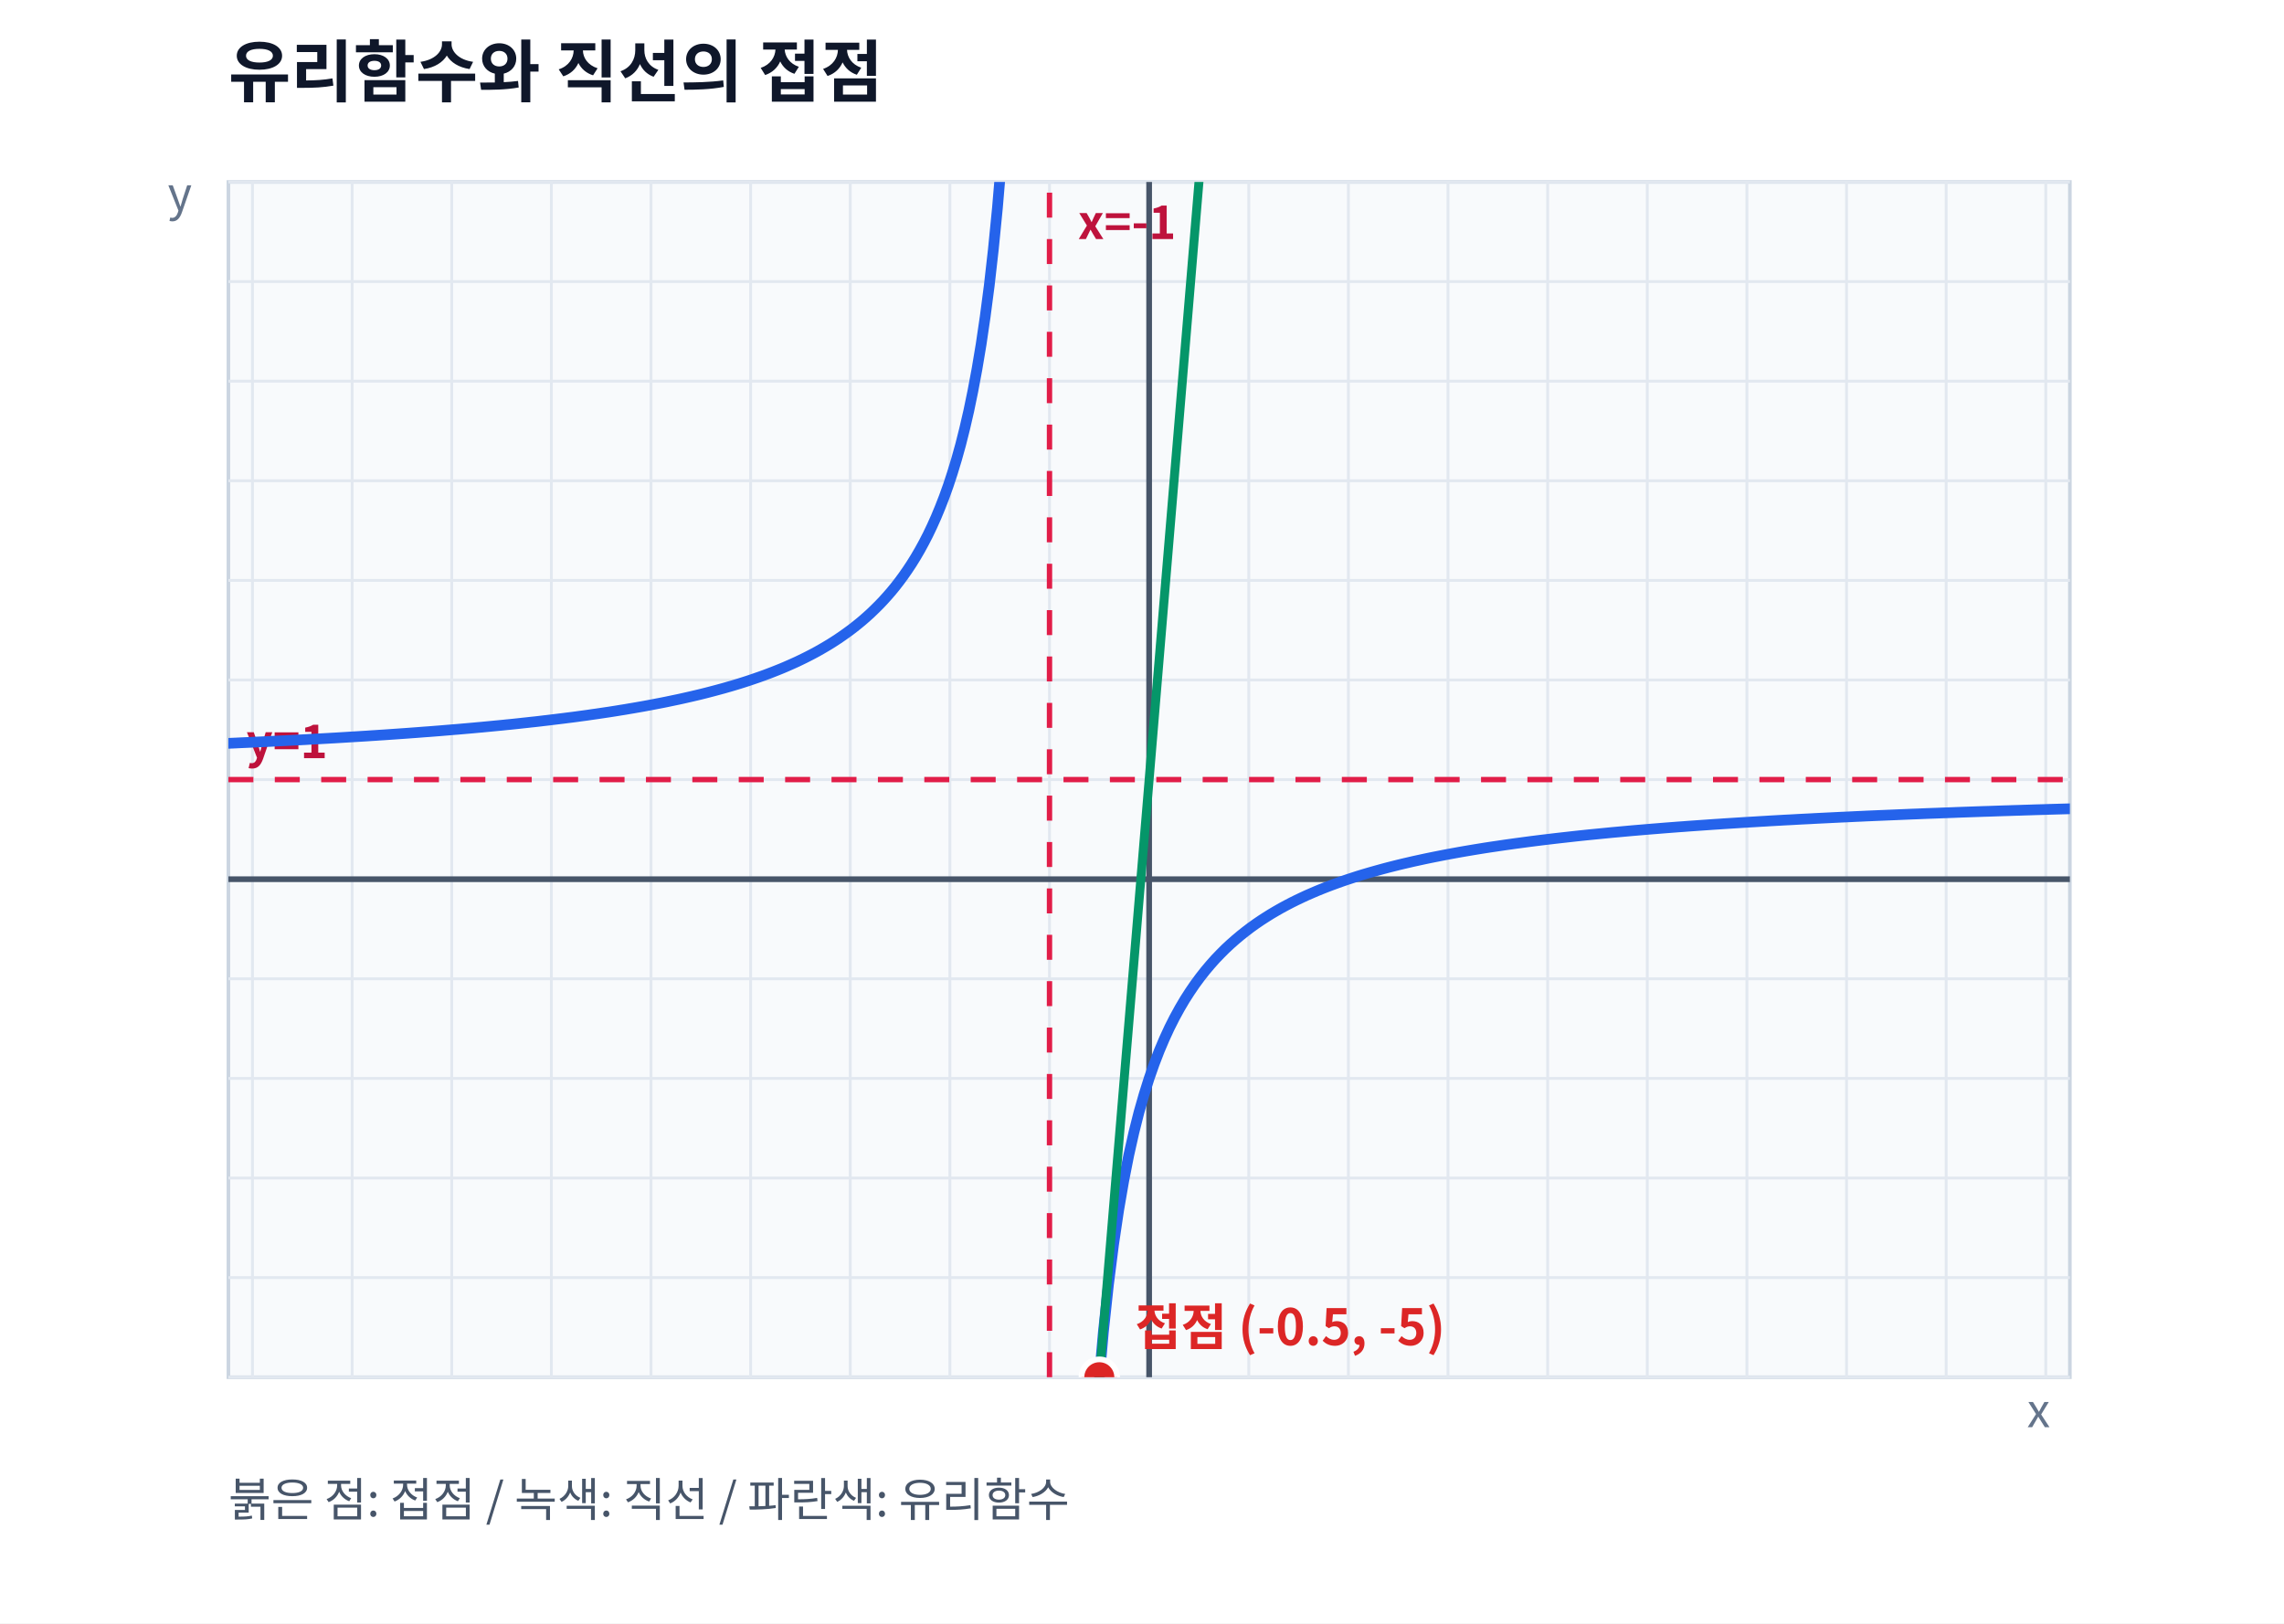
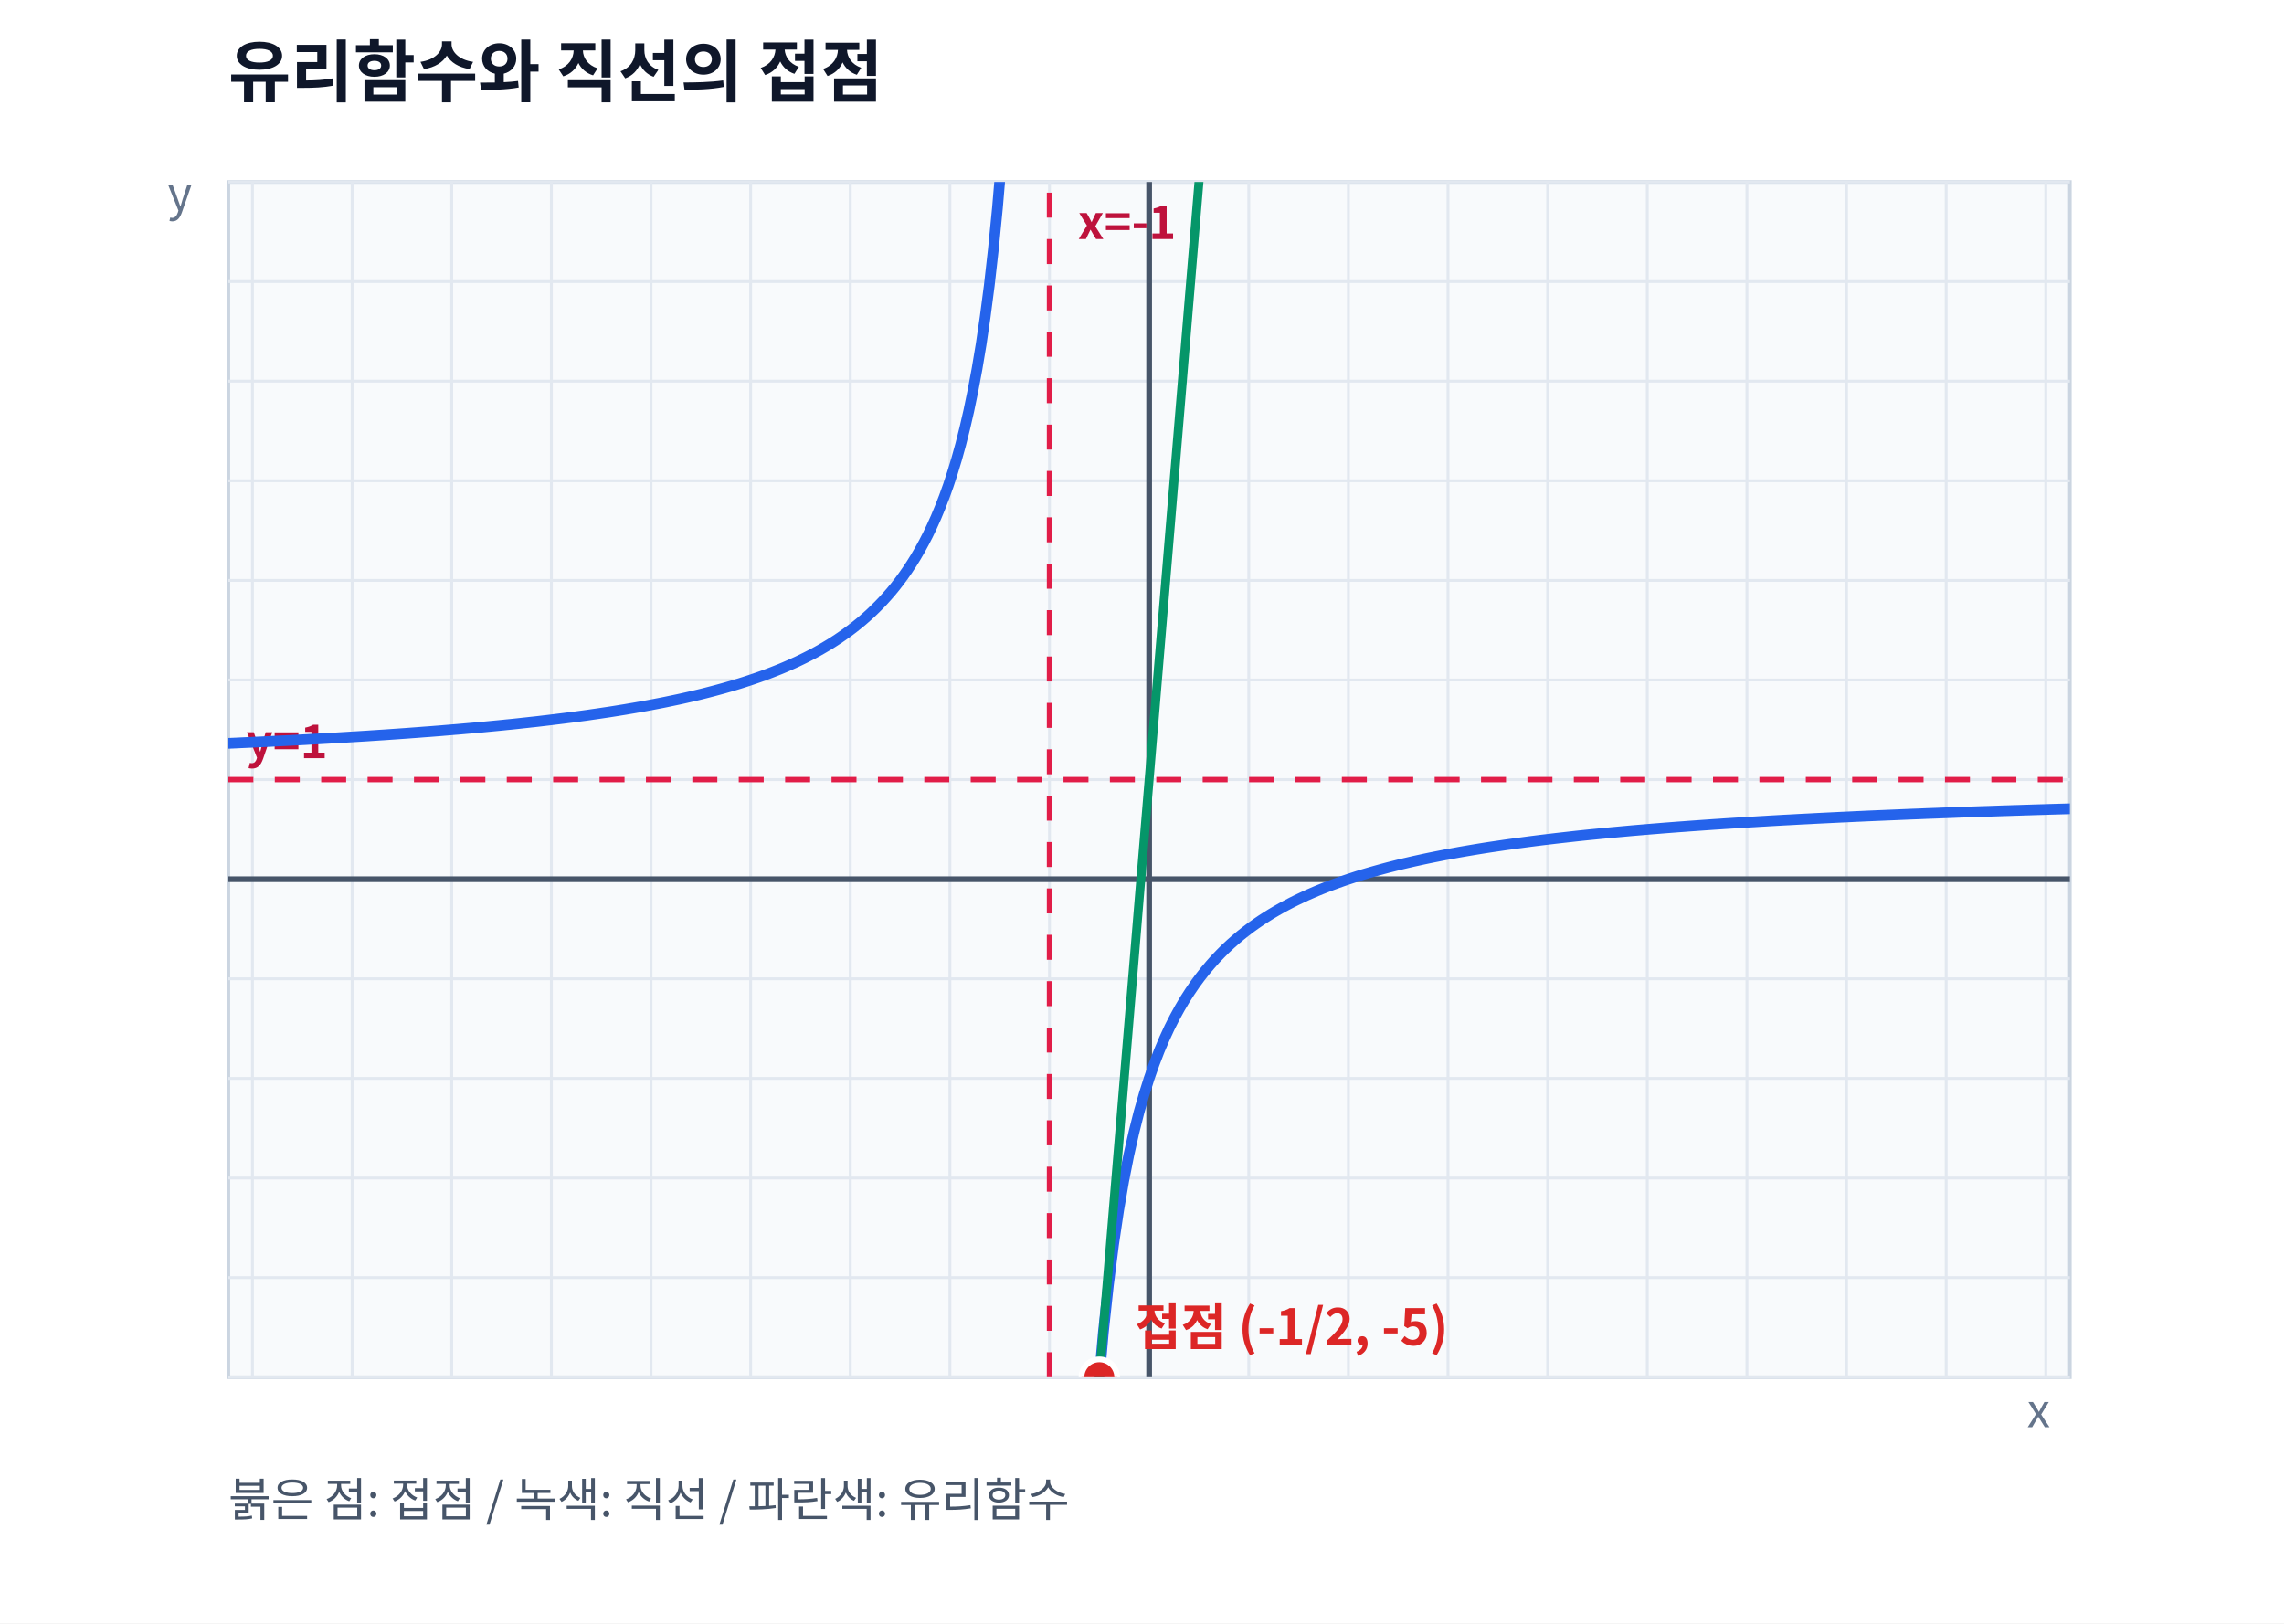
<svg xmlns="http://www.w3.org/2000/svg" width="640" height="455" viewBox="0 0 640 455" font-family="Noto Sans CJK KR, NanumGothic, sans-serif" role="img" aria-label="유리함수와 직선의 접점">
  <rect width="640" height="455" fill="white" />
  <text x="64" y="27" font-size="19" font-weight="700" fill="#0f172a">유리함수와 직선의 접점</text>
  <defs>
    <clipPath id="plotArea">
      <rect x="64" y="51" width="516" height="335" />
    </clipPath>
  </defs>
  <rect x="64" y="51" width="516" height="335" fill="#f8fafc" stroke="#cbd5e1" />
  <line x1="70.75" y1="51" x2="70.75" y2="386" stroke="#e2e8f0" stroke-width="0.8" />
  <line x1="98.67" y1="51" x2="98.67" y2="386" stroke="#e2e8f0" stroke-width="0.8" />
  <line x1="126.58" y1="51" x2="126.58" y2="386" stroke="#e2e8f0" stroke-width="0.8" />
  <line x1="154.50" y1="51" x2="154.50" y2="386" stroke="#e2e8f0" stroke-width="0.8" />
  <line x1="182.42" y1="51" x2="182.42" y2="386" stroke="#e2e8f0" stroke-width="0.8" />
  <line x1="210.33" y1="51" x2="210.33" y2="386" stroke="#e2e8f0" stroke-width="0.8" />
  <line x1="238.25" y1="51" x2="238.25" y2="386" stroke="#e2e8f0" stroke-width="0.8" />
  <line x1="266.17" y1="51" x2="266.17" y2="386" stroke="#e2e8f0" stroke-width="0.8" />
  <line x1="294.08" y1="51" x2="294.08" y2="386" stroke="#e2e8f0" stroke-width="0.8" />
  <line x1="322.00" y1="51" x2="322.00" y2="386" stroke="#e2e8f0" stroke-width="0.8" />
  <line x1="349.92" y1="51" x2="349.92" y2="386" stroke="#e2e8f0" stroke-width="0.8" />
  <line x1="377.83" y1="51" x2="377.83" y2="386" stroke="#e2e8f0" stroke-width="0.8" />
  <line x1="405.75" y1="51" x2="405.75" y2="386" stroke="#e2e8f0" stroke-width="0.8" />
  <line x1="433.67" y1="51" x2="433.67" y2="386" stroke="#e2e8f0" stroke-width="0.8" />
  <line x1="461.58" y1="51" x2="461.58" y2="386" stroke="#e2e8f0" stroke-width="0.8" />
  <line x1="489.50" y1="51" x2="489.50" y2="386" stroke="#e2e8f0" stroke-width="0.8" />
  <line x1="517.42" y1="51" x2="517.42" y2="386" stroke="#e2e8f0" stroke-width="0.8" />
  <line x1="545.33" y1="51" x2="545.33" y2="386" stroke="#e2e8f0" stroke-width="0.8" />
  <line x1="573.25" y1="51" x2="573.25" y2="386" stroke="#e2e8f0" stroke-width="0.8" />
  <line x1="64" y1="386.00" x2="580" y2="386.00" stroke="#e2e8f0" stroke-width="0.8" />
  <line x1="64" y1="358.08" x2="580" y2="358.08" stroke="#e2e8f0" stroke-width="0.8" />
  <line x1="64" y1="330.17" x2="580" y2="330.17" stroke="#e2e8f0" stroke-width="0.8" />
  <line x1="64" y1="302.25" x2="580" y2="302.25" stroke="#e2e8f0" stroke-width="0.8" />
  <line x1="64" y1="274.33" x2="580" y2="274.33" stroke="#e2e8f0" stroke-width="0.8" />
  <line x1="64" y1="246.42" x2="580" y2="246.42" stroke="#e2e8f0" stroke-width="0.8" />
  <line x1="64" y1="218.50" x2="580" y2="218.50" stroke="#e2e8f0" stroke-width="0.8" />
  <line x1="64" y1="190.58" x2="580" y2="190.58" stroke="#e2e8f0" stroke-width="0.8" />
  <line x1="64" y1="162.67" x2="580" y2="162.67" stroke="#e2e8f0" stroke-width="0.8" />
  <line x1="64" y1="134.75" x2="580" y2="134.75" stroke="#e2e8f0" stroke-width="0.8" />
  <line x1="64" y1="106.83" x2="580" y2="106.83" stroke="#e2e8f0" stroke-width="0.8" />
  <line x1="64" y1="78.92" x2="580" y2="78.92" stroke="#e2e8f0" stroke-width="0.8" />
  <line x1="64" y1="51.00" x2="580" y2="51.00" stroke="#e2e8f0" stroke-width="0.8" />
  <line x1="322.00" y1="51" x2="322.00" y2="386" stroke="#475569" stroke-width="1.6" />
  <line x1="64" y1="246.42" x2="580" y2="246.42" stroke="#475569" stroke-width="1.6" />
  <g clip-path="url(#plotArea)">
    <line x1="294.08" y1="386.00" x2="294.08" y2="51.00" stroke="#e11d48" stroke-width="1.5" stroke-dasharray="7 6" opacity="1" />
    <line x1="64.00" y1="218.50" x2="580.00" y2="218.50" stroke="#e11d48" stroke-width="1.5" stroke-dasharray="7 6" opacity="1" />
    <text x="302.08" y="67.00" fill="#be123c" font-size="13" text-anchor="start" font-weight="600">x=-1</text>
    <text x="69.00" y="212.50" fill="#be123c" font-size="13" text-anchor="start" font-weight="600">y=1</text>
    <polyline points="64.00,208.34 65.15,208.29 66.29,208.24 67.44,208.18 68.58,208.13 69.73,208.08 70.88,208.03 72.02,207.97 73.17,207.92 74.32,207.86 75.46,207.81 76.61,207.75 77.75,207.69 78.90,207.63 80.05,207.58 81.19,207.52 82.34,207.46 83.49,207.40 84.63,207.34 85.78,207.28 86.92,207.21 88.07,207.15 89.22,207.09 90.36,207.02 91.51,206.96 92.66,206.89 93.80,206.83 94.95,206.76 96.09,206.69 97.24,206.62 98.39,206.55 99.53,206.48 100.68,206.41 101.83,206.34 102.97,206.27 104.12,206.19 105.26,206.12 106.41,206.04 107.56,205.97 108.70,205.89 109.85,205.81 111.00,205.73 112.14,205.65 113.29,205.57 114.43,205.49 115.58,205.40 116.73,205.32 117.87,205.23 119.02,205.14 120.17,205.06 121.31,204.97 122.46,204.88 123.60,204.79 124.75,204.69 125.90,204.60 127.04,204.50 128.19,204.41 129.34,204.31 130.48,204.21 131.63,204.11 132.77,204.01 133.92,203.90 135.07,203.80 136.21,203.69 137.36,203.58 138.50,203.47 139.65,203.36 140.80,203.25 141.94,203.13 143.09,203.02 144.24,202.90 145.38,202.78 146.53,202.65 147.67,202.53 148.82,202.40 149.97,202.28 151.11,202.15 152.26,202.01 153.41,201.88 154.55,201.74 155.70,201.60 156.84,201.46 157.99,201.32 159.14,201.17 160.28,201.03 161.43,200.88 162.58,200.72 163.72,200.57 164.87,200.41 166.01,200.24 167.16,200.08 168.31,199.91 169.45,199.74 170.60,199.57 171.75,199.39 172.89,199.21 174.04,199.02 175.18,198.84 176.33,198.64 177.48,198.45 178.62,198.25 179.77,198.05 180.92,197.84 182.06,197.63 183.21,197.41 184.35,197.19 185.50,196.97 186.65,196.74 187.79,196.50 188.94,196.26 190.09,196.02 191.23,195.77 192.38,195.51 193.52,195.25 194.67,194.98 195.82,194.71 196.96,194.43 198.11,194.14 199.26,193.84 200.40,193.54 201.55,193.23 202.69,192.92 203.84,192.59 204.99,192.26 206.13,191.92 207.28,191.57 208.42,191.21 209.57,190.84 210.72,190.45 211.86,190.06 213.01,189.66 214.16,189.25 215.30,188.82 216.45,188.38 217.59,187.93 218.74,187.47 219.89,186.99 221.03,186.49 222.18,185.98 223.33,185.46 224.47,184.91 225.62,184.35 226.76,183.77 227.91,183.17 229.06,182.55 230.20,181.90 231.35,181.23 232.50,180.54 233.64,179.82 234.79,179.07 235.93,178.29 237.08,177.48 238.23,176.64 239.37,175.77 240.52,174.85 241.67,173.90 242.81,172.90 243.96,171.86 245.10,170.76 246.25,169.62 247.40,168.42 248.54,167.16 249.69,165.84 250.84,164.44 251.98,162.97 253.13,161.41 254.27,159.77 255.42,158.03 256.57,156.18 257.71,154.22 258.86,152.12 260.01,149.89 261.15,147.50 262.30,144.94 263.44,142.19 264.59,139.23 265.74,136.02 266.88,132.55 268.03,128.76 269.18,124.63 270.32,120.11 271.47,115.12 272.61,109.60 273.76,103.46 274.91,96.58 276.05,88.83 277.20,80.03 278.34,69.95 279.49,58.28 280.64,44.62 281.78,28.41 282.93,8.88 284.08,-15.13 285.22,-45.35 286.37,-84.55 287.51,-137.44 288.66,-212.68 289.81,-328.25 290.95,-528.48 292.10,-960.10 293.25,-2573.17" fill="none" stroke="#2563eb" stroke-width="3" stroke-linecap="round" stroke-linejoin="round" opacity="1" />
    <polyline points="294.92,3010.17 296.35,1251.70 297.77,852.40 299.20,675.71 300.62,576.05 302.05,512.06 303.47,467.49 304.90,434.68 306.32,409.50 307.75,389.58 309.17,373.42 310.60,360.05 312.03,348.81 313.45,339.22 314.88,330.94 316.30,323.73 317.73,317.39 319.15,311.76 320.58,306.75 322.00,302.24 323.43,298.17 324.85,294.48 326.28,291.12 327.70,288.04 329.13,285.21 330.56,282.60 331.98,280.19 333.41,277.96 334.83,275.88 336.26,273.94 337.68,272.13 339.11,270.43 340.53,268.83 341.96,267.34 343.38,265.92 344.81,264.59 346.24,263.33 347.66,262.14 349.09,261.01 350.51,259.93 351.94,258.91 353.36,257.94 354.79,257.02 356.21,256.13 357.64,255.29 359.06,254.48 360.49,253.71 361.91,252.97 363.34,252.26 364.77,251.58 366.19,250.92 367.62,250.30 369.04,249.69 370.47,249.11 371.89,248.55 373.32,248.01 374.74,247.49 376.17,246.98 377.59,246.50 379.02,246.03 380.44,245.57 381.87,245.13 383.30,244.71 384.72,244.30 386.15,243.90 387.57,243.51 389.00,243.13 390.42,242.77 391.85,242.41 393.27,242.07 394.70,241.74 396.12,241.41 397.55,241.10 398.97,240.79 400.40,240.49 401.83,240.20 403.25,239.92 404.68,239.64 406.10,239.37 407.53,239.11 408.95,238.85 410.38,238.60 411.80,238.36 413.23,238.12 414.65,237.89 416.08,237.66 417.50,237.44 418.93,237.23 420.36,237.02 421.78,236.81 423.21,236.61 424.63,236.41 426.06,236.22 427.48,236.03 428.91,235.84 430.33,235.66 431.76,235.48 433.18,235.31 434.61,235.14 436.04,234.97 437.46,234.81 438.89,234.65 440.31,234.49 441.74,234.33 443.16,234.18 444.59,234.03 446.01,233.89 447.44,233.75 448.86,233.61 450.29,233.47 451.71,233.33 453.14,233.20 454.57,233.07 455.99,232.94 457.42,232.81 458.84,232.69 460.27,232.57 461.69,232.45 463.12,232.33 464.54,232.22 465.97,232.10 467.39,231.99 468.82,231.88 470.24,231.77 471.67,231.67 473.10,231.56 474.52,231.46 475.95,231.36 477.37,231.26 478.80,231.16 480.22,231.06 481.65,230.97 483.07,230.87 484.50,230.78 485.92,230.69 487.35,230.60 488.77,230.51 490.20,230.42 491.63,230.34 493.05,230.25 494.48,230.17 495.90,230.08 497.33,230.00 498.75,229.92 500.18,229.84 501.60,229.77 503.03,229.69 504.45,229.61 505.88,229.54 507.30,229.47 508.73,229.39 510.16,229.32 511.58,229.25 513.01,229.18 514.43,229.11 515.86,229.04 517.28,228.98 518.71,228.91 520.13,228.84 521.56,228.78 522.98,228.71 524.41,228.65 525.83,228.59 527.26,228.53 528.69,228.47 530.11,228.41 531.54,228.35 532.96,228.29 534.39,228.23 535.81,228.17 537.24,228.12 538.66,228.06 540.09,228.00 541.51,227.95 542.94,227.90 544.37,227.84 545.79,227.79 547.22,227.74 548.64,227.68 550.07,227.63 551.49,227.58 552.92,227.53 554.34,227.48 555.77,227.43 557.19,227.39 558.62,227.34 560.04,227.29 561.47,227.24 562.90,227.20 564.32,227.15 565.75,227.11 567.17,227.06 568.60,227.02 570.02,226.97 571.45,226.93 572.87,226.89 574.30,226.84 575.72,226.80 577.15,226.76 578.57,226.72 580.00,226.68" fill="none" stroke="#2563eb" stroke-width="3" stroke-linecap="round" stroke-linejoin="round" opacity="1" />
    <polyline points="64.00,3314.50 66.58,3283.54 69.16,3252.58 71.74,3221.62 74.32,3190.66 76.90,3159.70 79.48,3128.74 82.06,3097.78 84.64,3066.82 87.22,3035.86 89.80,3004.90 92.38,2973.94 94.96,2942.98 97.54,2912.02 100.12,2881.06 102.70,2850.10 105.28,2819.14 107.86,2788.18 110.44,2757.22 113.02,2726.26 115.60,2695.30 118.18,2664.34 120.76,2633.38 123.34,2602.42 125.92,2571.46 128.50,2540.50 131.08,2509.54 133.66,2478.58 136.24,2447.62 138.82,2416.66 141.40,2385.70 143.98,2354.74 146.56,2323.78 149.14,2292.82 151.72,2261.86 154.30,2230.90 156.88,2199.94 159.46,2168.98 162.04,2138.02 164.62,2107.06 167.20,2076.10 169.78,2045.14 172.36,2014.18 174.94,1983.22 177.52,1952.26 180.10,1921.30 182.68,1890.34 185.26,1859.38 187.84,1828.42 190.42,1797.46 193.00,1766.50 195.58,1735.54 198.16,1704.58 200.74,1673.62 203.32,1642.66 205.90,1611.70 208.48,1580.74 211.06,1549.78 213.64,1518.82 216.22,1487.86 218.80,1456.90 221.38,1425.94 223.96,1394.98 226.54,1364.02 229.12,1333.06 231.70,1302.10 234.28,1271.14 236.86,1240.18 239.44,1209.22 242.02,1178.26 244.60,1147.30 247.18,1116.34 249.76,1085.38 252.34,1054.42 254.92,1023.46 257.50,992.50 260.08,961.54 262.66,930.58 265.24,899.62 267.82,868.66 270.40,837.70 272.98,806.74 275.56,775.78 278.14,744.82 280.72,713.86 283.30,682.90 285.88,651.94 288.46,620.98 291.04,590.02 293.62,559.06 296.20,528.10 298.78,497.14 301.36,466.18 303.94,435.22 306.52,404.26 309.10,373.30 311.68,342.34 314.26,311.38 316.84,280.42 319.42,249.46 322.00,218.50 324.58,187.54 327.16,156.58 329.74,125.62 332.32,94.66 334.90,63.70 337.48,32.74 340.06,1.78 342.64,-29.18 345.22,-60.14 347.80,-91.10 350.38,-122.06 352.96,-153.02 355.54,-183.98 358.12,-214.94 360.70,-245.90 363.28,-276.86 365.86,-307.82 368.44,-338.78 371.02,-369.74 373.60,-400.70 376.18,-431.66 378.76,-462.62 381.34,-493.58 383.92,-524.54 386.50,-555.50 389.08,-586.46 391.66,-617.42 394.24,-648.38 396.82,-679.34 399.40,-710.30 401.98,-741.26 404.56,-772.22 407.14,-803.18 409.72,-834.14 412.30,-865.10 414.88,-896.06 417.46,-927.02 420.04,-957.98 422.62,-988.94 425.20,-1019.90 427.78,-1050.86 430.36,-1081.82 432.94,-1112.78 435.52,-1143.74 438.10,-1174.70 440.68,-1205.66 443.26,-1236.62 445.84,-1267.58 448.42,-1298.54 451.00,-1329.50 453.58,-1360.46 456.16,-1391.42 458.74,-1422.38 461.32,-1453.34 463.90,-1484.30 466.48,-1515.26 469.06,-1546.22 471.64,-1577.18 474.22,-1608.14 476.80,-1639.10 479.38,-1670.06 481.96,-1701.02 484.54,-1731.98 487.12,-1762.94 489.70,-1793.90 492.28,-1824.86 494.86,-1855.82 497.44,-1886.78 500.02,-1917.74 502.60,-1948.70 505.18,-1979.66 507.76,-2010.62 510.34,-2041.58 512.92,-2072.54 515.50,-2103.50 518.08,-2134.46 520.66,-2165.42 523.24,-2196.38 525.82,-2227.34 528.40,-2258.30 530.98,-2289.26 533.56,-2320.22 536.14,-2351.18 538.72,-2382.14 541.30,-2413.10 543.88,-2444.06 546.46,-2475.02 549.04,-2505.98 551.62,-2536.94 554.20,-2567.90 556.78,-2598.86 559.36,-2629.82 561.94,-2660.78 564.52,-2691.74 567.10,-2722.70 569.68,-2753.66 572.26,-2784.62 574.84,-2815.58 577.42,-2846.54 580.00,-2877.50" fill="none" stroke="#059669" stroke-width="2.5" stroke-linecap="round" stroke-linejoin="round" opacity="1" />
    <circle cx="308.04" cy="386.00" r="5" fill="#dc2626" stroke="white" stroke-width="1.6" />
-     <text x="318.04" y="377.00" fill="#dc2626" font-size="14" text-anchor="start" font-weight="600">접점 (-0.5, -5)</text>
+     <text x="318.04" y="377.00" fill="#dc2626" font-size="14" text-anchor="start" font-weight="600">접점 (-1/2, -5)</text>
  </g>
  <text x="64" y="425" fill="#475569" font-size="13">붉은 점: 접점 / 녹색: 직선 / 파란색: 유리함수</text>
  <text x="568" y="400" fill="#64748b" font-size="13">x</text>
  <text x="47" y="59" fill="#64748b" font-size="13">y</text>
</svg>
